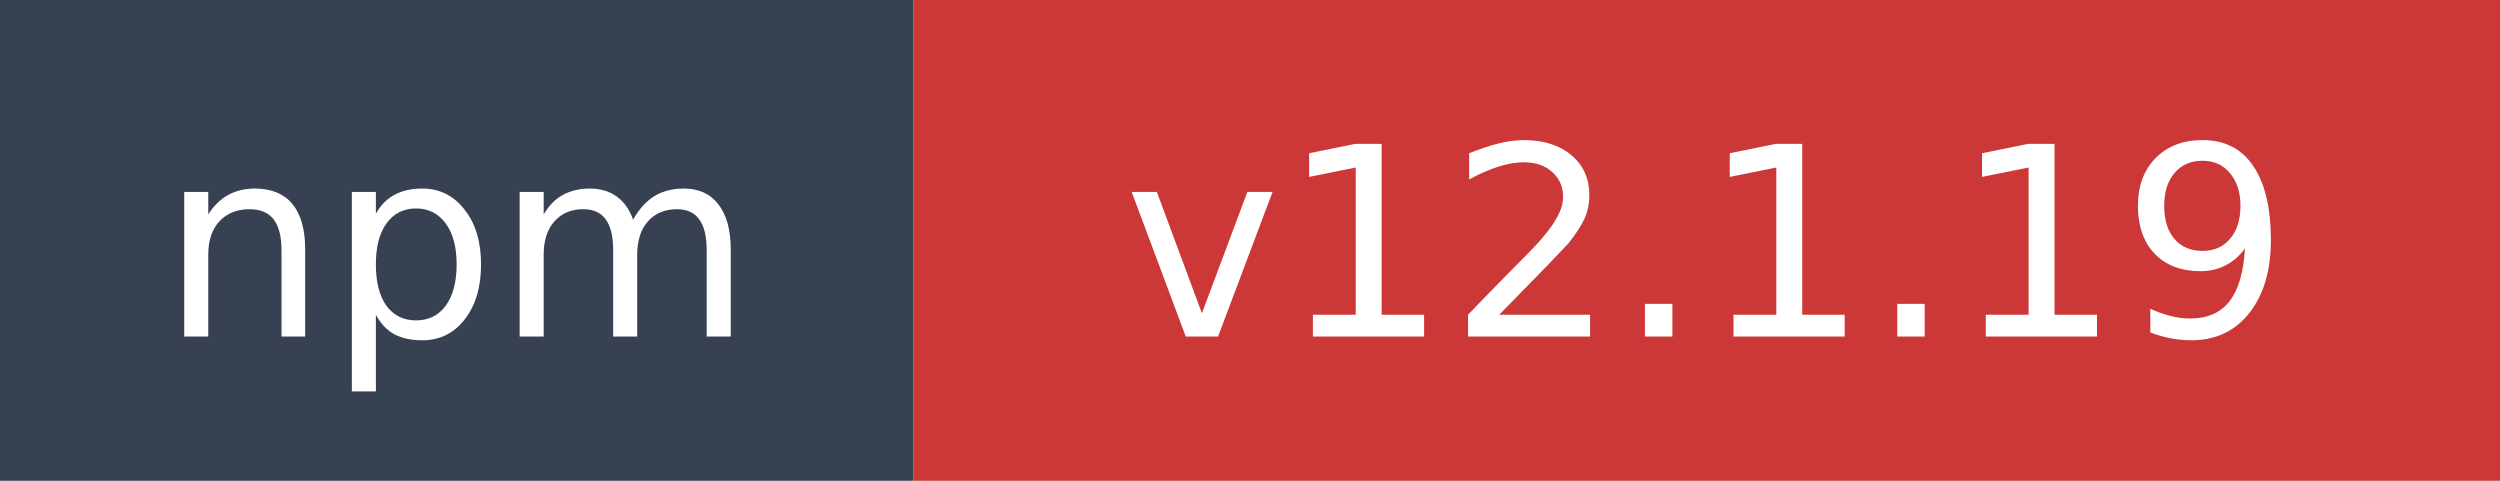
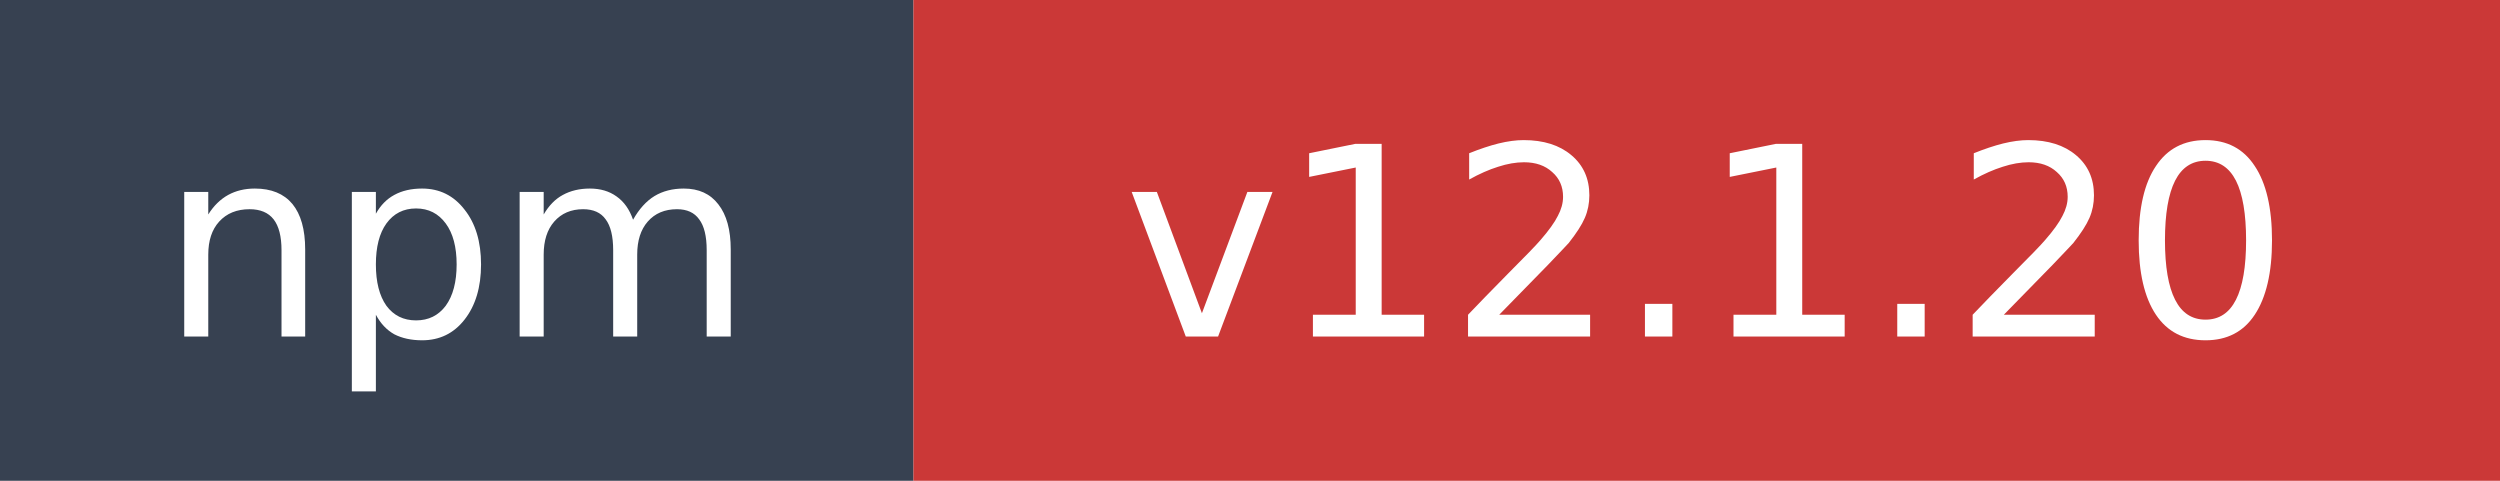
- <svg xmlns="http://www.w3.org/2000/svg" width="104" height="20" role="img" aria-label="npm: v12.1.19">
+ <svg xmlns="http://www.w3.org/2000/svg" width="104" height="20" role="img" aria-label="npm: v12.1.20">
  <rect width="38" height="20" fill="#374151" />
  <rect x="38" width="66" height="20" fill="#cb3837" />
  <text x="19" y="14" fill="#ffffff" font-family="Verdana,Geneva,DejaVu Sans,sans-serif" font-size="11" text-anchor="middle">npm</text>
-   <text x="71" y="14" fill="#ffffff" font-family="Verdana,Geneva,DejaVu Sans,sans-serif" font-size="11" text-anchor="middle">v12.1.19</text>
+   <text x="71" y="14" fill="#ffffff" font-family="Verdana,Geneva,DejaVu Sans,sans-serif" font-size="11" text-anchor="middle">v12.1.20</text>
</svg>
